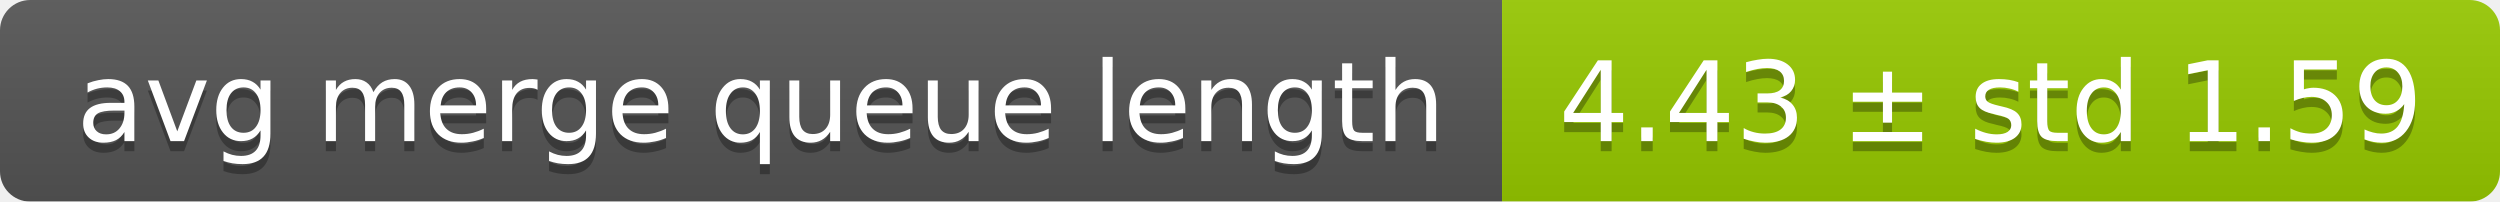
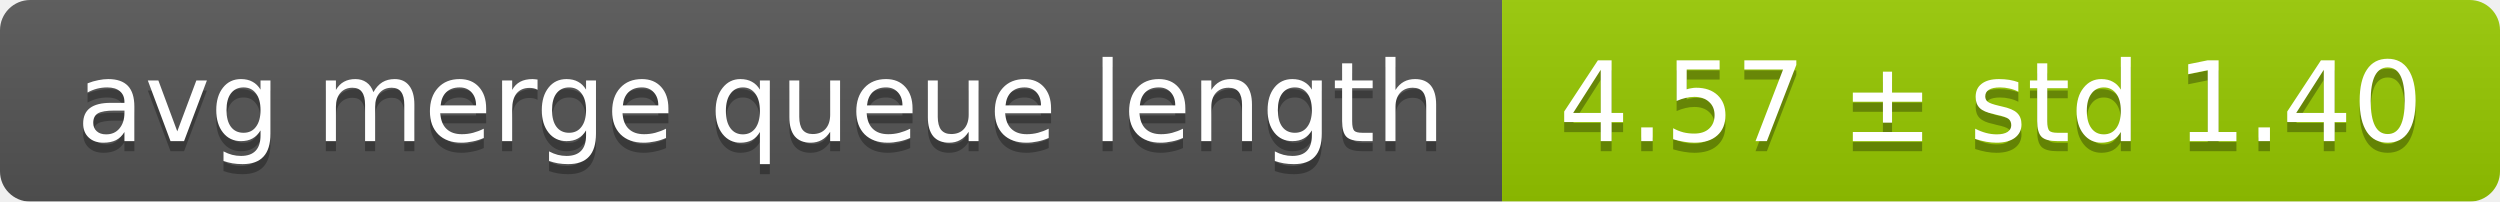
<svg xmlns="http://www.w3.org/2000/svg" width="248" height="20">
  <linearGradient id="smooth" x2="0" y2="100%">
    <stop offset="0" stop-color="#bbb" stop-opacity=".1" />
    <stop offset="1" stop-opacity=".1" />
  </linearGradient>
  <mask id="round">
    <rect width="248" height="20" rx="3" fill="#fff" />
  </mask>
  <g mask="url(#round)">
    <rect width="149" height="20" fill="#555" />
    <rect x="149" width="99" height="20" fill="#97ca00" />
    <rect width="248" height="20" fill="url(#smooth)" />
  </g>
  <g fill="#fff" text-anchor="middle" font-family="DejaVu Sans,Verdana,Geneva,sans-serif" font-size="11">
    <text x="75.5" y="15" fill="#010101" fill-opacity=".3">avg merge queue length</text>
    <text x="75.5" y="14">avg merge queue length</text>
-     <text x="197.5" y="15" fill="#010101" fill-opacity=".3">4.43 ± std 1.59</text>
-     <text x="197.5" y="14">4.43 ± std 1.59</text>
+     <text x="197.5" y="15" fill="#010101" fill-opacity=".3">4.57 ± std 1.40</text>
+     <text x="197.5" y="14">4.57 ± std 1.40</text>
  </g>
</svg>
